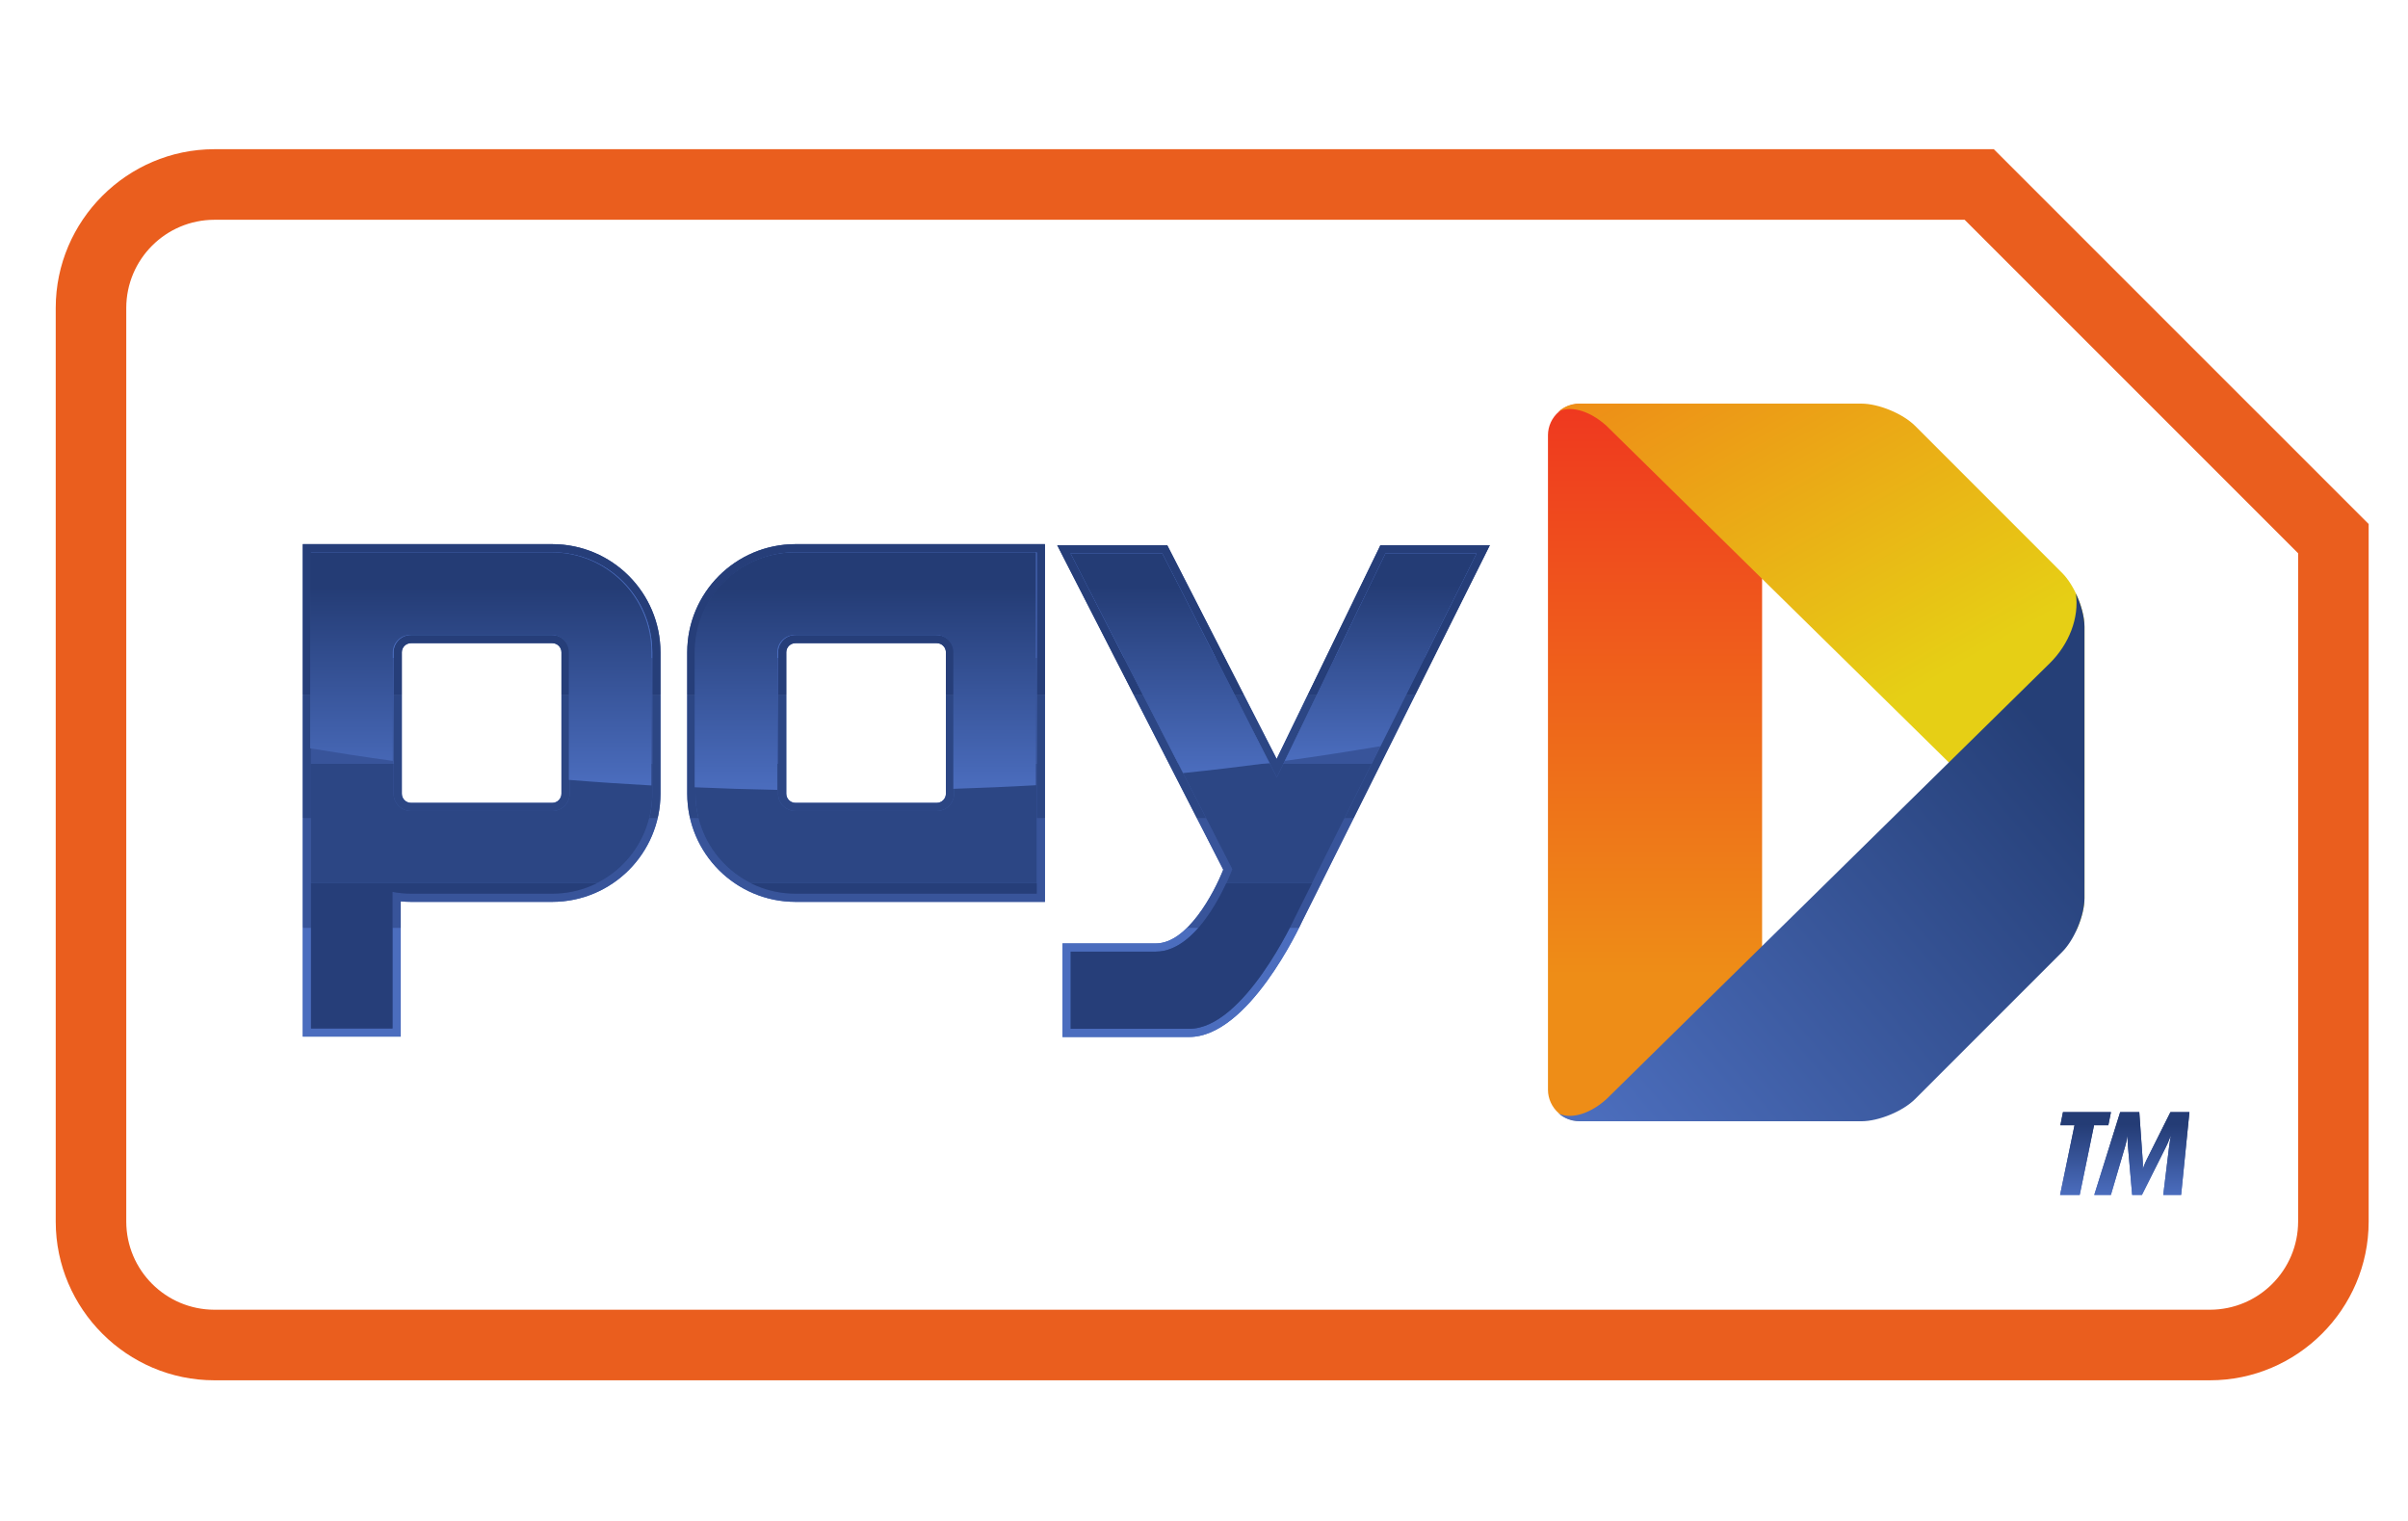
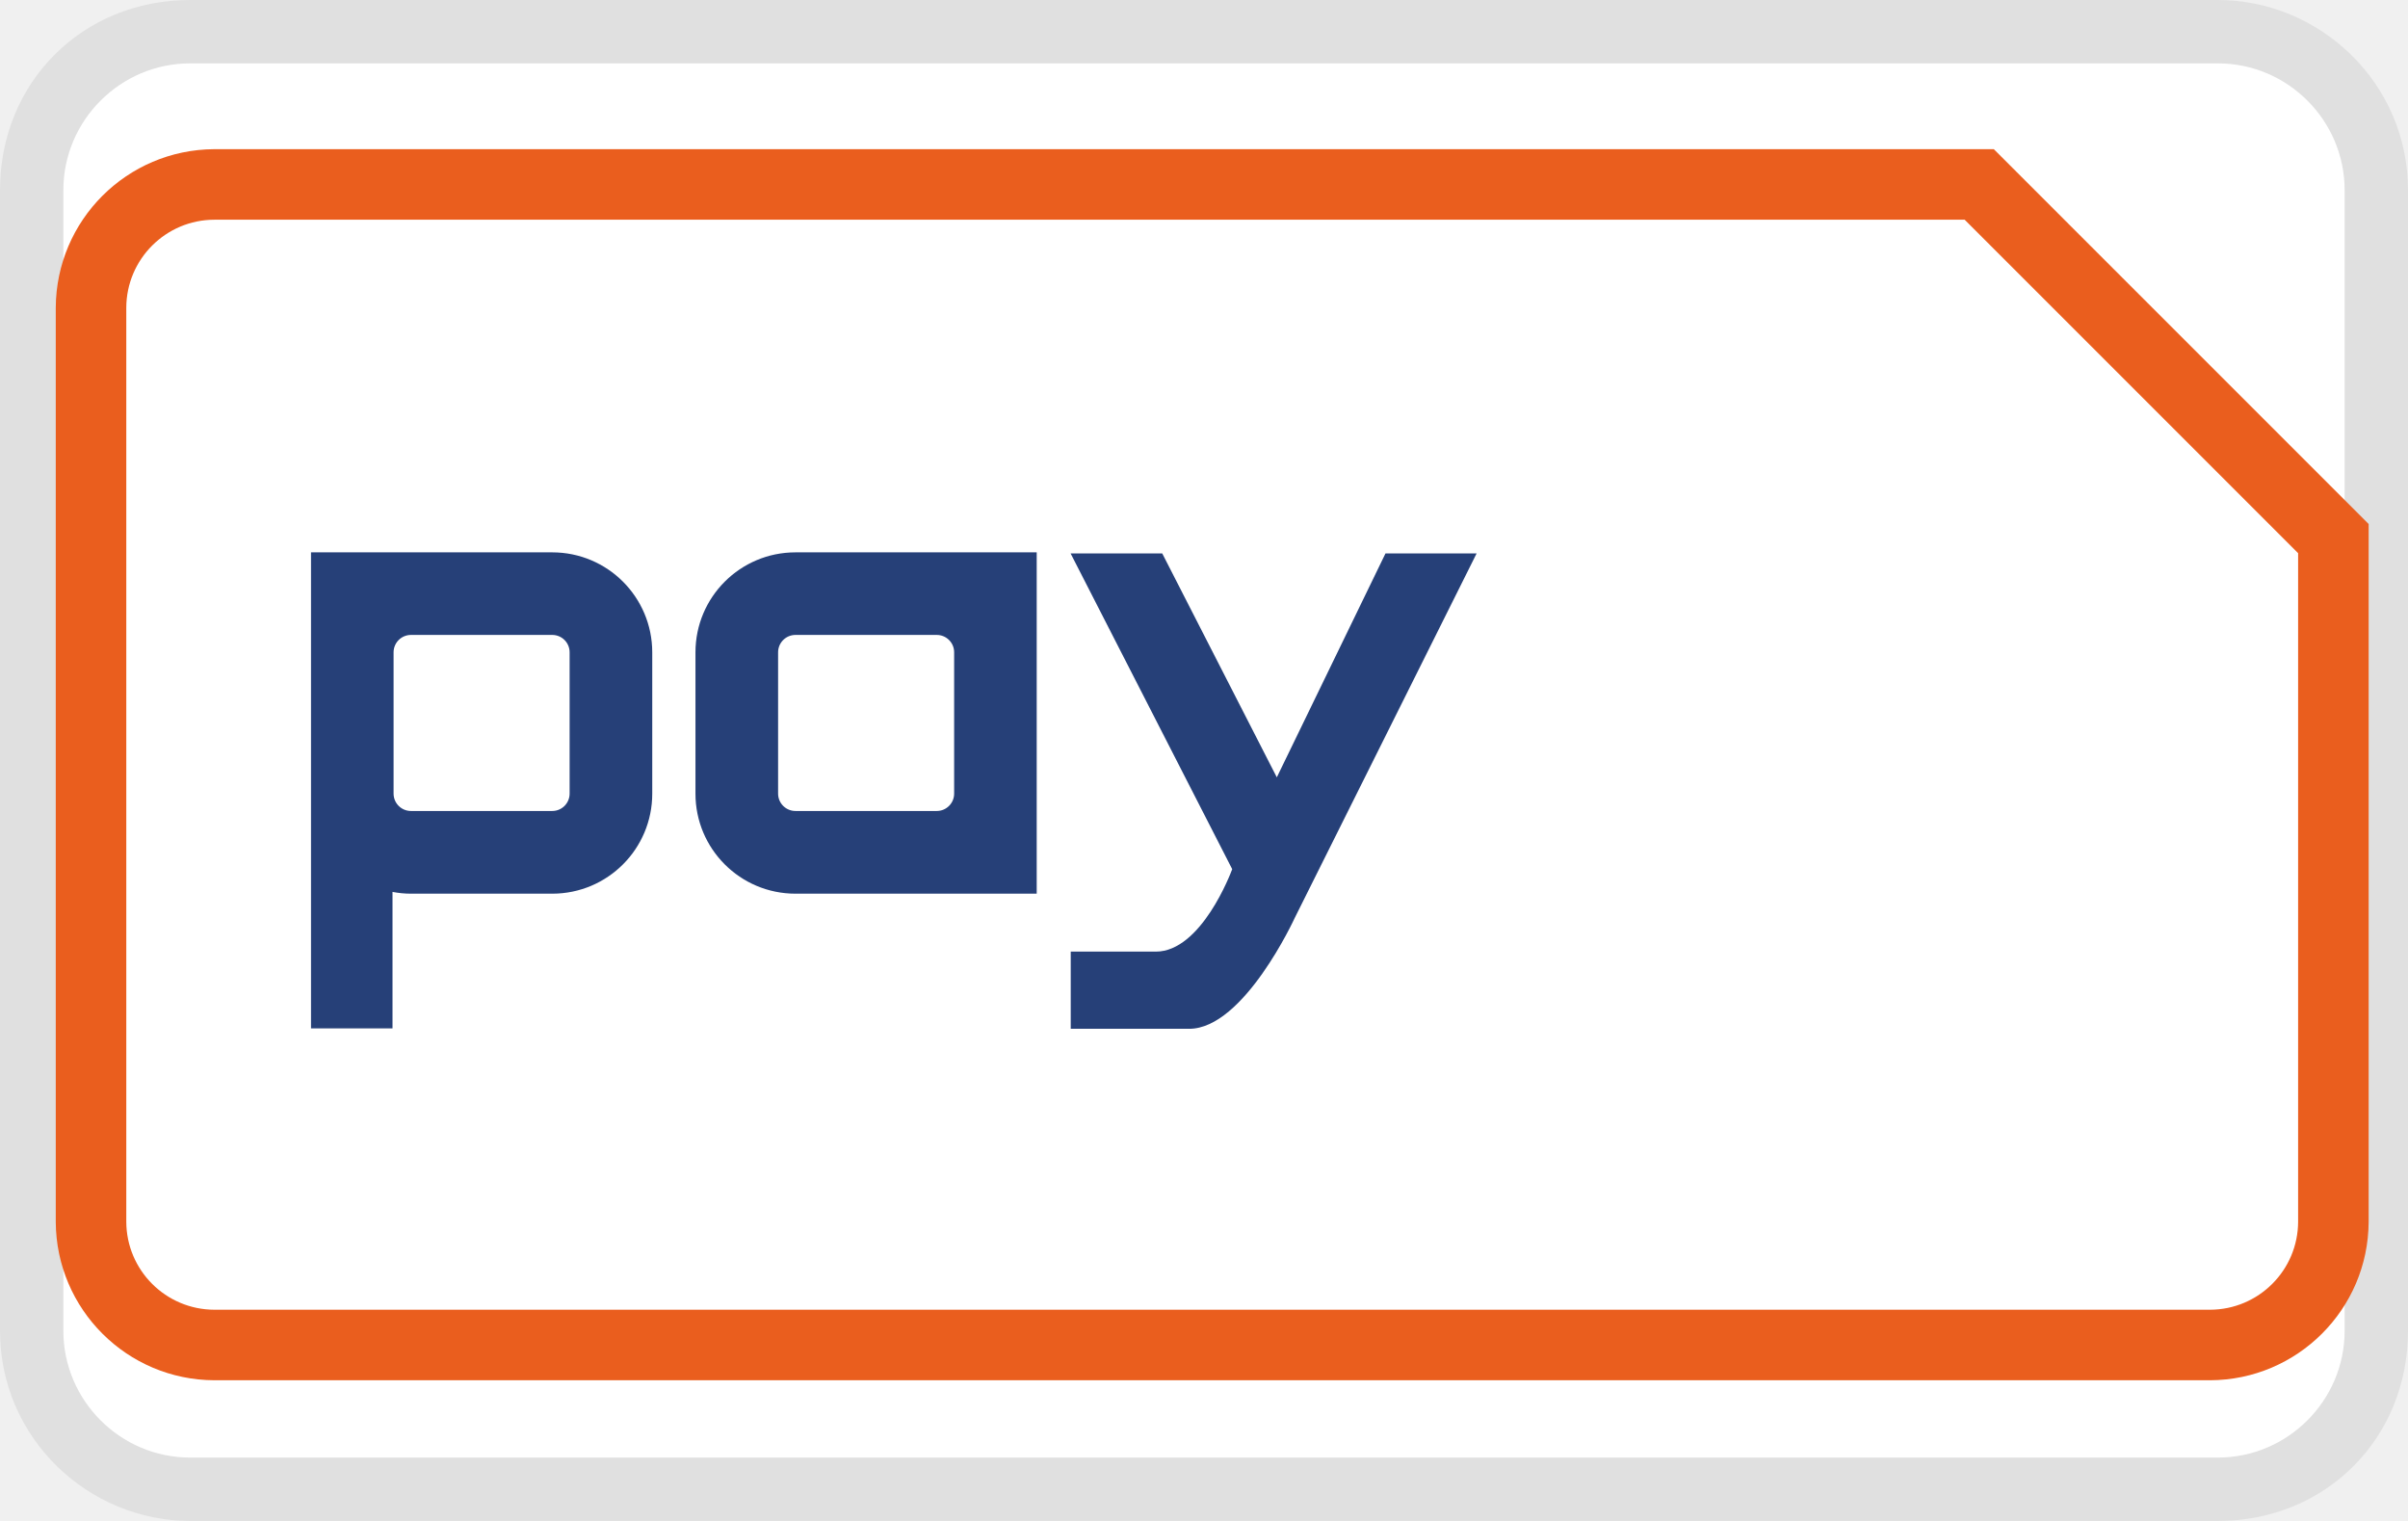
- <svg xmlns="http://www.w3.org/2000/svg" viewBox="0 0 38 24" width="38" height="24" role="img" aria-labelledby="pi-payd">
+ <svg xmlns="http://www.w3.org/2000/svg" role="img" viewBox="0 0 38 24" width="38" height="24" aria-labelledby="pi-payd">
+   <g clip-path="url(#a)">
+     <path fill="#000" d="M35 0H3C1.3 0 0 1.3 0 3v18c0 1.7 1.4 3 3 3h32c1.7 0 3-1.3 3-3V3c0-1.7-1.4-3-3-3Z" opacity=".07" />
+     <path fill="#fff" d="M35 1c1.1 0 2 .9 2 2v18c0 1.1-.9 2-2 2H3c-1.1 0-2-.9-2-2V3c0-1.1.9-2 2-2h32Z" />
+     <path fill="url(#b)" d="M24.92 6.374a.497.497 0 0 0-.095.01l-.025.007-.013.004-.012.004a.265.265 0 0 0-.037.012.59.59 0 0 0-.102.057l-.01.007-.01.008-.009.007a.488.488 0 0 0-.18.377v10.329c.001.14.063.274.168.367l.011.01.01.006c.013.01.027.022.042.031l.06.033.02.009a.55.55 0 0 0 .068.02c.006.002.013.005.02.006a.43.43 0 0 0 .094.01h.628l.06-.048.006-.007.007-.007.38-.375 1.812-1.78v-.543l-.006.005V9.13l.006.005v-.542L26.529 7.33l-.908-.893-.007-.007-.007-.006a1.903 1.903 0 0 0-.059-.049h-.628Z" />
+     <path fill="url(#c)" d="M24.922 6.369a.496.496 0 0 0-.329.126c.163-.089.462-.041.755.22l7 6.882c.301.297.467.716.41 1.1.082-.172.137-.366.137-.524V9.89c0-.274-.16-.656-.353-.849l-2.319-2.32a1.385 1.385 0 0 0-.85-.352h-4.451Z" />
+     <path fill="url(#d)" d="m32.347 10.465-6.999 6.881c-.293.262-.592.31-.755.221a.498.498 0 0 0 .329.126h4.452c.273 0 .656-.158.85-.352l2.318-2.32a1.38 1.38 0 0 0 .353-.848V9.89c0-.158-.055-.352-.137-.526.057.385-.109.804-.41 1.101Z" />
+     <path fill="#EA5E1E" d="M36.266 19.276a1.393 1.393 0 0 1-1.392 1.391H3.384a1.393 1.393 0 0 1-1.391-1.39V4.858a1.393 1.393 0 0 1 1.391-1.391h27.62l5.262 5.262v10.546Zm1.113.004V8.269l-5.915-5.915H3.38a2.513 2.513 0 0 0-2.5 2.5V19.28a2.512 2.512 0 0 0 2.504 2.5h31.49a2.512 2.512 0 0 0 2.505-2.5Z" />
+     <path fill="#264078" d="M12.553 8.716a1.578 1.578 0 0 0-1.578 1.577v2.23a1.578 1.578 0 0 0 1.578 1.579h3.807V8.716h-3.807Zm-.274 3.808v-2.23a.274.274 0 0 1 .274-.275h2.23a.274.274 0 0 1 .274.274v2.23a.274.274 0 0 1-.274.274h-2.23a.274.274 0 0 1-.274-.274ZM4.908 8.716v7.512h1.286v-2.154c.095.018.192.028.292.028h2.23a1.578 1.578 0 0 0 1.577-1.579v-2.23a1.578 1.578 0 0 0-1.578-1.577H4.908Zm1.303 3.808v-2.23a.274.274 0 0 1 .275-.275h2.23a.274.274 0 0 1 .273.274v2.23a.274.274 0 0 1-.274.274h-2.23a.274.274 0 0 1-.274-.274Zm15.653-3.791-1.715 3.533-1.808-3.533h-1.446l2.55 4.982c-.02.056-.489 1.301-1.205 1.301h-1.343v1.218h1.87c.863 0 1.665-1.75 1.665-1.75l2.87-5.751h-1.438Z" />
+   </g>
  <defs>
-     <linearGradient x2="1" gradientUnits="userSpaceOnUse" gradientTransform="matrix(0 24.32178 24.32178 0 56.06 10.594)" id="pi-payd-a">
-       <stop offset="0" stop-color="#ee8d17" />
-       <stop offset=".203" stop-color="#ee8d17" />
-       <stop offset="1" stop-color="#ef381f" />
+     <linearGradient id="pi-payd-b" x1="26.12" x2="26.12" y1="17.687" y2="6.375" gradientUnits="userSpaceOnUse">
+       <stop stop-color="#EE8D17" />
+       <stop offset=".203" stop-color="#EE8D17" />
+       <stop offset="1" stop-color="#EF381F" />
    </linearGradient>
-     <linearGradient x2="1" gradientUnits="userSpaceOnUse" gradientTransform="scale(-24.07129 24.07129) rotate(60 -2.062 -2.17)" id="pi-payd-b">
-       <stop offset="0" stop-color="#e6cf15" />
-       <stop offset=".407" stop-color="#e6cf15" />
-       <stop offset="1" stop-color="#ee8d17" />
+     <linearGradient id="pi-payd-c" x1="32.629" x2="27.031" y1="14.769" y2="5.073" gradientUnits="userSpaceOnUse">
+       <stop stop-color="#E6CF15" />
+       <stop offset=".407" stop-color="#E6CF15" />
+       <stop offset="1" stop-color="#EE8D17" />
    </linearGradient>
-     <linearGradient x2="1" gradientUnits="userSpaceOnUse" gradientTransform="scale(24.7832 -24.7832) rotate(-40 .607 -3.197)" id="pi-payd-c">
-       <stop offset="0" stop-color="#4d6fbf" />
-       <stop offset=".849" stop-color="#253f77" />
-       <stop offset="1" stop-color="#253f77" />
+     <linearGradient id="pi-payd-d" x1="25.371" x2="34.201" y1="18.491" y2="11.081" gradientUnits="userSpaceOnUse">
+       <stop stop-color="#4D6FBF" />
+       <stop offset=".849" stop-color="#253F77" />
+       <stop offset="1" stop-color="#253F77" />
    </linearGradient>
-     <clipPath id="pi-payd-d">
-       <path d="M0 45.354h82.06V0H0v45.354z" />
+     <clipPath id="pi-payd-a">
+       <path fill="#fff" d="M0 0h38v24H0z" />
    </clipPath>
-     <clipPath id="pi-payd-e">
-       <path d="M35.077 30.161h-8.186a3.675 3.675 0 0 1-3.672-3.67v-4.795a3.676 3.676 0 0 1 3.672-3.671h8.465v12.136h-.279zm-8.497-8.465v4.795c0 .172.139.31.311.31h4.794a.31.31 0 0 0 .311-.31v-4.795a.312.312 0 0 0-.311-.312h-4.794a.312.312 0 0 0-.311.312m-16.126 8.465h-.279V13.453h3.324v4.589c.117-.011.233-.017.348-.017h4.794a3.675 3.675 0 0 1 3.671 3.671v4.795a3.675 3.675 0 0 1-3.671 3.67h-8.187zm3.082-8.465v4.795c0 .172.14.31.311.31h4.794a.31.31 0 0 0 .311-.31v-4.795a.312.312 0 0 0-.311-.312h-4.794a.312.312 0 0 0-.311.312M50 30.125h-3.264l-.075-.159-3.444-7.092-3.634 7.099-.078.152h-3.733l.207-.406 5.426-10.602c-.313-.791-1.214-2.502-2.287-2.502h-3.167v-3.174h4.299c2.011 0 3.76 3.766 3.83 3.917l6.17 12.364.201.403H50z" />
-     </clipPath>
-     <clipPath id="pi-payd-f">
-       <path d="M35.077 30.161h-8.186a3.675 3.675 0 0 1-3.672-3.67v-4.795a3.676 3.676 0 0 1 3.672-3.671h8.465v12.136h-.279zm-8.497-8.465v4.795c0 .172.139.31.311.31h4.794a.31.31 0 0 0 .311-.31v-4.795a.312.312 0 0 0-.311-.312h-4.794a.312.312 0 0 0-.311.312m-16.126 8.465h-.279V13.453h3.324v4.589c.117-.011.233-.017.348-.017h4.794a3.675 3.675 0 0 1 3.671 3.671v4.795a3.675 3.675 0 0 1-3.671 3.67h-8.187zm3.082-8.465v4.795c0 .172.14.31.311.31h4.794a.31.31 0 0 0 .311-.31v-4.795a.312.312 0 0 0-.311-.312h-4.794a.312.312 0 0 0-.311.312M50 30.125h-3.264l-.075-.159-3.444-7.092-3.634 7.099-.078.152h-3.733l.207-.406 5.426-10.602c-.313-.791-1.214-2.502-2.287-2.502h-3.167v-3.174h4.299c2.011 0 3.76 3.766 3.83 3.917l6.17 12.364.201.403H50z" />
-     </clipPath>
-     <clipPath id="pi-payd-g">
-       <path d="M26.891 29.883a3.393 3.393 0 0 1-3.393-3.392v-4.795a3.393 3.393 0 0 1 3.393-3.393h8.186v11.58h-8.186zm-.589-8.187v4.795a.59.59 0 0 0 .589.589h4.794a.59.59 0 0 0 .589-.589v-4.795a.59.59 0 0 0-.589-.589h-4.794a.59.59 0 0 0-.589.589m-15.847 8.187V13.731h2.765v4.632c.204-.039.412-.06.627-.06h4.794a3.392 3.392 0 0 1 3.392 3.393v4.795a3.392 3.392 0 0 1-3.392 3.392h-8.186zm2.802-8.187v4.795a.59.59 0 0 0 .59.589h4.794a.59.59 0 0 0 .589-.589v-4.795a.589.589 0 0 0-.589-.589h-4.794a.59.59 0 0 0-.59.589m33.653 8.15l-3.687-7.596-3.888 7.596h-3.108l5.483-10.712c-.045-.12-1.052-2.797-2.592-2.797H36.23v-2.618h4.02c1.856 0 3.58 3.764 3.58 3.764L50 29.846h-3.09z" />
-     </clipPath>
-     <clipPath id="pi-payd-h">
-       <path d="M26.891 29.883a3.393 3.393 0 0 1-3.393-3.392v-4.795a3.393 3.393 0 0 1 3.393-3.393h8.186v11.58h-8.186zm-.589-8.187v4.795a.59.59 0 0 0 .589.589h4.794a.59.59 0 0 0 .589-.589v-4.795a.59.59 0 0 0-.589-.589h-4.794a.59.59 0 0 0-.589.589m-15.847 8.187V13.731h2.765v4.632c.204-.039.412-.06.627-.06h4.794a3.392 3.392 0 0 1 3.392 3.393v4.795a3.392 3.392 0 0 1-3.392 3.392h-8.186zm2.802-8.187v4.795a.59.59 0 0 0 .59.589h4.794a.59.59 0 0 0 .589-.589v-4.795a.589.589 0 0 0-.589-.589h-4.794a.59.59 0 0 0-.59.589m33.653 8.15l-3.687-7.596-3.888 7.596h-3.108l5.483-10.712c-.045-.12-1.052-2.797-2.592-2.797H36.23v-2.618h4.02c1.856 0 3.58 3.764 3.58 3.764L50 29.846h-3.09z" />
-     </clipPath>
-     <linearGradient x2="1" gradientUnits="userSpaceOnUse" gradientTransform="matrix(0 8.0586 8.0586 0 29.26 21.824)" id="pi-payd-i">
-       <stop offset="0" stop-color="#4b6dbe" />
-       <stop offset=".849" stop-color="#243c75" />
-       <stop offset="1" stop-color="#243c75" />
-     </linearGradient>
-     <linearGradient x2="1" gradientUnits="userSpaceOnUse" gradientTransform="matrix(0 7.03809 7.03809 0 46.747 22.808)" id="pi-payd-j">
-       <stop offset="0" stop-color="#4b6dbe" />
-       <stop offset=".849" stop-color="#243c75" />
-       <stop offset="1" stop-color="#243c75" />
-     </linearGradient>
-     <linearGradient x2="1" gradientUnits="userSpaceOnUse" gradientTransform="matrix(0 7.9082 7.9082 0 16.216 21.975)" id="pi-payd-k">
-       <stop offset="0" stop-color="#4b6dbe" />
-       <stop offset=".849" stop-color="#243c75" />
-       <stop offset="1" stop-color="#243c75" />
-     </linearGradient>
-     <linearGradient x2="1" gradientUnits="userSpaceOnUse" gradientTransform="matrix(0 7.45215 7.45215 0 39.6 22.394)" id="pi-payd-l">
-       <stop offset="0" stop-color="#4b6dbe" />
-       <stop offset=".849" stop-color="#243c75" />
-       <stop offset="1" stop-color="#243c75" />
-     </linearGradient>
-     <linearGradient x2="1" gradientUnits="userSpaceOnUse" gradientTransform="rotate(90 31.948 40.037) scale(2.80667)" id="pi-payd-m">
-       <stop offset="0" stop-color="#4b6dbe" />
-       <stop offset=".849" stop-color="#243c75" />
-       <stop offset="1" stop-color="#243c75" />
-     </linearGradient>
-     <linearGradient x2="1" gradientUnits="userSpaceOnUse" gradientTransform="matrix(0 2.80667 2.80667 0 71.984 8.089)" id="pi-payd-n">
-       <stop offset="0" stop-color="#4b6dbe" />
-       <stop offset=".849" stop-color="#243c75" />
-       <stop offset="1" stop-color="#243c75" />
-     </linearGradient>
-     <linearGradient x2="1" gradientUnits="userSpaceOnUse" gradientTransform="matrix(0 -.16743 -.16743 0 52.496 11.772)" id="pi-payd-o">
-       <stop offset="0" stop-color="#98d545" />
-       <stop offset=".88" stop-color="#68b330" />
-       <stop offset="1" stop-color="#68b330" />
-     </linearGradient>
-     <linearGradient x2="1" gradientUnits="userSpaceOnUse" gradientTransform="matrix(0 -.16827 -.16827 0 52.42 11.69)" id="pi-payd-p">
-       <stop offset="0" stop-color="#98d545" />
-       <stop offset=".88" stop-color="#68b330" />
-       <stop offset="1" stop-color="#68b330" />
-     </linearGradient>
  </defs>
-   <path fill="#fff" fill-rule="evenodd" stroke="#fff" stroke-width=".633" d="M.316.317h37.367v23.367H.316z" />
-   <path d="M53.479 34.916a1.07 1.07 0 0 1-.204-.021l-.053-.015-.028-.009-.026-.007c-.027-.008-.055-.015-.08-.026a1.275 1.275 0 0 1-.219-.123l-.021-.016-.022-.016-.019-.015c-.01-.007-.02-.013-.017-.016a1.051 1.051 0 0 1-.368-.794V11.651c0-.3.133-.589.358-.79l.025-.02.021-.014c.029-.023.059-.047.09-.067a.972.972 0 0 1 .131-.07l.041-.019c.044-.018.094-.031.146-.045.014-.004.028-.009.043-.011a.924.924 0 0 1 .202-.021h1.351c.043.033.084.067.127.103l.014.014.015.014.819.806 3.894 3.828v1.168l-.012-.012v12.479l.012-.011v1.166l-2.761 2.714-1.952 1.92-.015.015-.014.013a3.915 3.915 0 0 1-.127.105h-1.351z" fill="url(#pi-payd-a)" transform="matrix(.46513 0 0 -.46513 .045 22.615)" />
-   <path d="M53.484 34.928c-.269 0-.517-.103-.707-.271.35.191.993.088 1.623-.475l15.048-14.794c.649-.639 1.005-1.54.884-2.366.176.372.293.788.293 1.128v9.208c0 .588-.342 1.41-.758 1.825l-4.986 4.988c-.416.416-1.238.757-1.826.757h-9.571z" fill="url(#pi-payd-b)" transform="matrix(.46513 0 0 -.46513 .045 22.615)" />
-   <path d="M69.448 26.121L54.4 11.327c-.63-.562-1.273-.666-1.623-.475.19-.167.438-.27.707-.27h9.571c.588 0 1.41.339 1.826.756l4.986 4.987c.416.416.758 1.238.758 1.825v9.208c0 .34-.117.757-.293 1.13.121-.827-.235-1.727-.884-2.367" fill="url(#pi-payd-c)" transform="matrix(.46513 0 0 -.46513 .045 22.615)" />
-   <g clip-path="url(#pi-payd-d)" transform="matrix(.46513 0 0 -.46513 .045 22.615)">
-     <path d="M77.873 7.178a2.995 2.995 0 0 0-2.992-2.99H7.179a2.995 2.995 0 0 0-2.992 2.99v30.997a2.996 2.996 0 0 0 2.992 2.99h59.38l11.314-11.314V7.178zm2.393-.008v23.673L67.549 43.559H7.17c-2.954-.005-5.371-2.422-5.376-5.376V7.17c.005-2.958 2.426-5.376 5.385-5.376h67.702c2.959 0 5.381 2.418 5.385 5.376" fill="#ea5e1e" />
-   </g>
-   <g clip-path="url(#pi-payd-e)" transform="matrix(.46513 0 0 -.46513 .045 22.615)">
-     <path d="M10.176 13.44h40.276v.01H10.176v-.01zm0 .01h40.276v3.711H10.176V13.45z" fill="#4b6dbe" />
-     <path d="M10.176 17.161h40.276v3.713H10.176v-3.713z" fill="#4869b9" />
-     <path d="M10.176 20.874h40.276v4.18H10.176v-4.18z" fill="#3f5ea9" />
-     <path d="M10.176 25.054h40.276v5.116H10.176v-5.116z" fill="#334e91" />
-   </g>
-   <g clip-path="url(#pi-payd-f)" transform="matrix(.46513 0 0 -.46513 .045 22.615)">
-     <path d="M50.452 13.43H10.176v3.713h40.276V13.43z" fill="#4b6dbe" />
-     <path d="M50.452 17.143H10.176v3.711h40.276v-3.711z" fill="#38549a" />
-     <path d="M50.452 20.854H10.176v4.181h40.276v-4.18z" fill="#2c4684" />
-     <path d="M50.452 25.035H10.176v5.116h40.276v-5.116z" fill="#263e79" />
-     <path d="M50.452 30.151H10.176v.01h40.276v-.01z" fill="#243c75" />
-   </g>
-   <g clip-path="url(#pi-payd-g)" transform="matrix(.46513 0 0 -.46513 .045 22.615)">
-     <path d="M50.001 29.883H10.455v-.013h39.546v.013z" fill="#4b6dbe" />
-     <path d="M50.001 29.87H10.455v-3.589h39.546v3.59z" fill="#4b6dbe" />
-     <path d="M50.001 26.281H10.455v-3.589h39.546v3.59z" fill="#4869b9" />
-     <path d="M50.001 22.692H10.455v-4.04h39.546v4.04z" fill="#3f5ea9" />
-     <path d="M50.001 18.651H10.455v-4.946h39.546v4.946z" fill="#334e91" />
-   </g>
-   <g clip-path="url(#pi-payd-h)" transform="matrix(.46513 0 0 -.46513 .045 22.615)">
-     <path d="M10.455 29.883h39.546v-3.589H10.455v3.589z" fill="#4b6dbe" />
-     <path d="M10.455 26.294h39.546v-3.588H10.455v3.588z" fill="#38549a" />
-     <path d="M10.455 22.706h39.546v-4.041H10.455v4.041z" fill="#2c4684" />
-     <path d="M10.455 18.665h39.546v-4.946H10.455v4.946z" fill="#263e79" />
-     <path d="M10.455 13.719h39.546-39.546z" fill="#243c75" />
-   </g>
-   <path d="M26.864 29.883a3.393 3.393 0 0 1-3.393-3.392v-4.579c.927-.041 1.861-.069 2.803-.088v4.667a.59.59 0 0 0 .59.589h4.794a.59.59 0 0 0 .589-.589V21.86c.942.03 1.876.069 2.803.122v7.901h-8.186z" fill="url(#pi-payd-i)" transform="matrix(.46513 0 0 -.46513 .045 22.615)" />
-   <path d="M46.91 29.846l-3.416-7.038c1.097.15 2.178.318 3.244.499L50 29.846h-3.09z" fill="url(#pi-payd-j)" transform="matrix(.46513 0 0 -.46513 .045 22.615)" />
-   <path d="M10.427 29.883v-6.65c.922-.152 1.857-.296 2.803-.425v3.683a.59.59 0 0 0 .59.589h4.794a.59.59 0 0 0 .589-.589v-4.328c.926-.075 1.861-.137 2.802-.189v4.517a3.392 3.392 0 0 1-3.391 3.392h-8.187z" fill="url(#pi-payd-k)" transform="matrix(.46513 0 0 -.46513 .045 22.615)" />
-   <path d="M36.227 29.846l3.815-7.452c.988.102 1.964.219 2.929.345l-3.636 7.107h-3.108z" fill="url(#pi-payd-l)" transform="matrix(.46513 0 0 -.46513 .045 22.615)" />
-   <path d="M73.541 10.892l-.805-1.609c-.08-.163-.125-.302-.125-.302h-.007s.007.139-.006.302l-.114 1.609h-.648l-.879-2.808h.564l.481 1.637c.053.179.075.35.075.35h.007s0-.171.016-.35l.142-1.637h.332l.82 1.637c.09.179.147.35.147.35h.01s-.034-.175-.055-.35l-.199-1.637h.607l.281 2.808h-.644zm-3.646 0l-.088-.445h.48l-.49-2.363h.666l.486 2.363h.485l.089.445h-1.628z" fill="url(#pi-payd-m)" transform="matrix(.46513 0 0 -.46513 .045 22.615)" />
-   <path d="M73.541 10.892l-.805-1.609c-.08-.163-.125-.302-.125-.302h-.007s.007.139-.006.302l-.114 1.609h-.648l-.879-2.808h.564l.481 1.637c.053.179.075.35.075.35h.007s0-.171.016-.35l.142-1.637h.332l.82 1.637c.09.179.147.35.147.35h.01s-.034-.175-.055-.35l-.199-1.637h.607l.281 2.808h-.644zm-3.646 0l-.088-.445h.48l-.49-2.363h.666l.486 2.363h.485l.089.445h-1.628z" fill="url(#pi-payd-n)" transform="matrix(.46513 0 0 -.46513 .045 22.615)" />
-   <path d="M52.493 11.734a1.495 1.495 0 0 0 0 .04v-.04z" fill="url(#pi-payd-o)" transform="matrix(.46513 0 0 -.46513 .045 22.615)" />
-   <path d="M52.416 11.651a2.175 2.175 0 0 0 0 .039v-.039z" fill="url(#pi-payd-p)" transform="matrix(.46513 0 0 -.46513 .045 22.615)" />
</svg>
